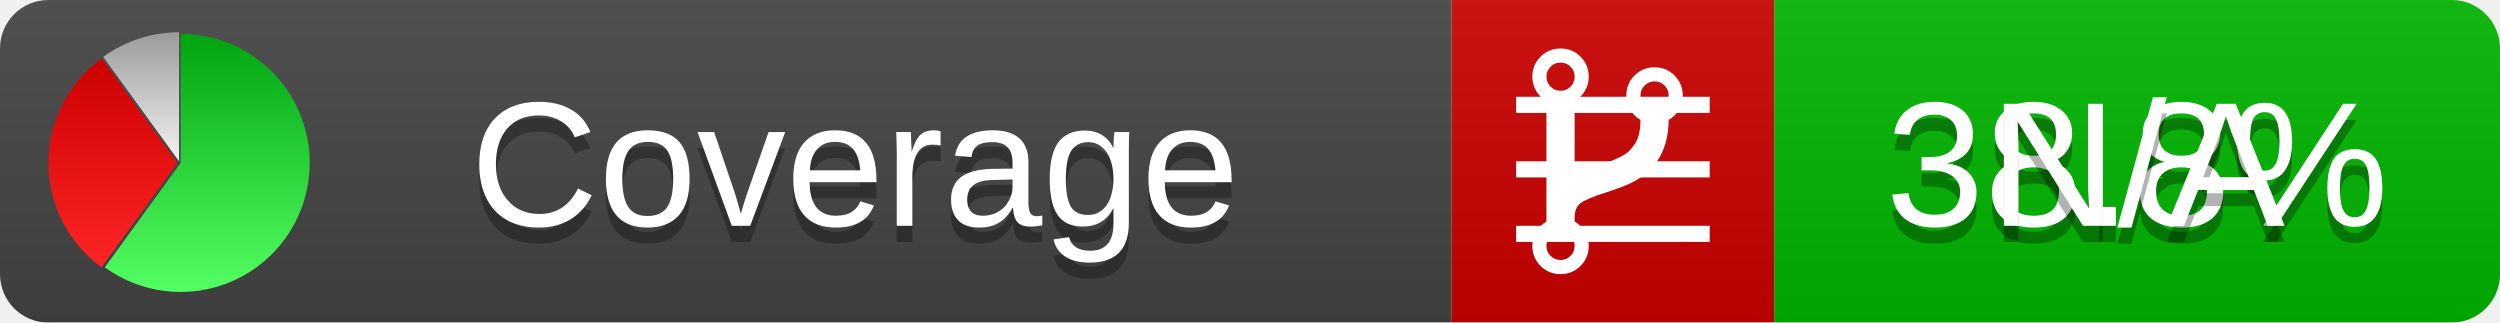
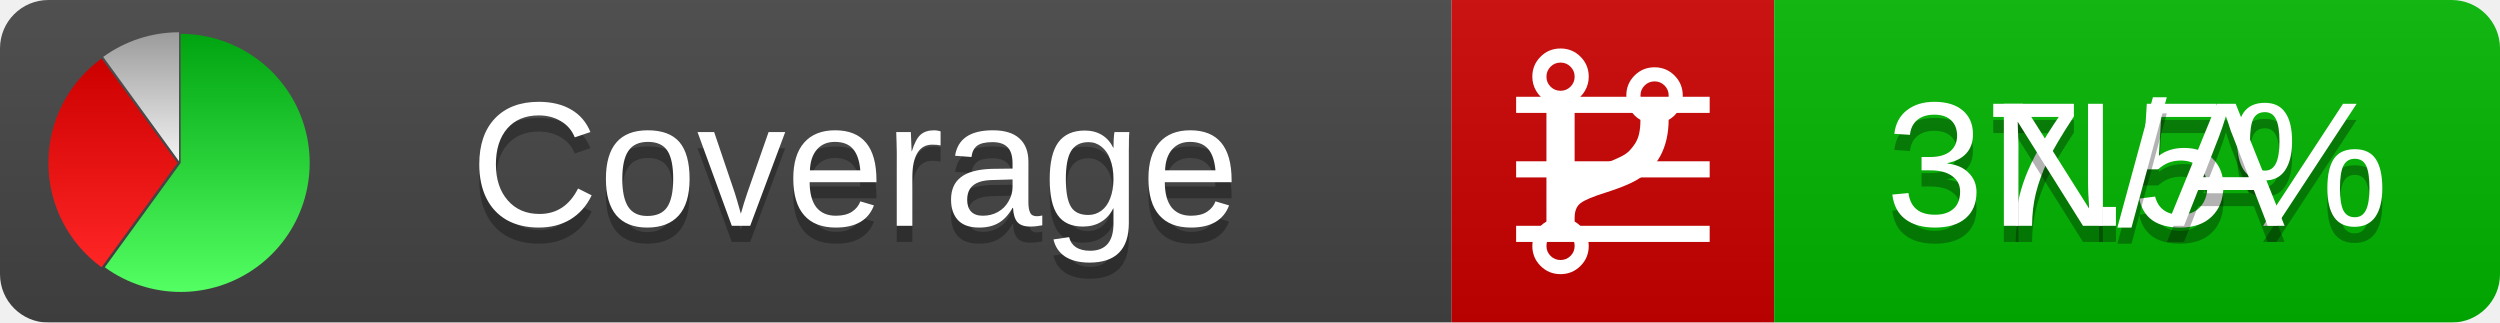
<svg xmlns="http://www.w3.org/2000/svg" xmlns:xlink="http://www.w3.org/1999/xlink" width="155" height="20">
  <style type="text/css">
          
            @keyframes fadeout {
              0 % { visibility: visible; opacity: 1; }
              40% { visibility: visible; opacity: 1; }
              50% { visibility: hidden; opacity: 0; }
              90% { visibility: hidden; opacity: 0; }
              100% { visibility: visible; opacity: 1; }
            }
            @keyframes fadein {
              0% { visibility: hidden; opacity: 0; }
              40% { visibility: hidden; opacity: 0; }
              50% { visibility: visible; opacity: 1; }
              90% { visibility: visible; opacity: 1; }
              100% { visibility: hidden; opacity: 0; }
            }
            .linecoverage {
                animation-duration: 10s;
                animation-name: fadeout;
                animation-iteration-count: infinite;
            }
            .branchcoverage {
                animation-duration: 10s;
                animation-name: fadein;
                animation-iteration-count: infinite;
            }
          
    </style>
  <defs>
    <linearGradient id="gradient" x2="0" y2="100%">
      <stop offset="0" stop-color="#bbb" stop-opacity=".1" />
      <stop offset="1" stop-opacity=".1" />
    </linearGradient>
    <linearGradient id="green" x2="0" y2="100%">
      <stop offset="0" stop-color="#00A410" />
      <stop offset="1" stop-color="#53FF63" />
    </linearGradient>
    <linearGradient id="red" x2="0" y2="100%">
      <stop offset="0" stop-color="#C00" />
      <stop offset="1" stop-color="#FF2525" />
    </linearGradient>
    <linearGradient id="gray" x2="0" y2="100%">
      <stop offset="0" stop-color="#9B9B9B" />
      <stop offset="1" stop-color="#F3F3F3" />
    </linearGradient>
    <mask id="mask">
      <rect width="155" height="20" rx="3" fill="#fff" />
    </mask>
    <g id="icon">
      <path style="fill:url(#green);" d="M205,202.5 l0,-200 a200,200 0 1,1 -117.558,361.803 z" />
      <path style="fill:url(#red);" d="M200,202.5 l-117.558,161.803 a200,200 0 0,1 0,-323.607 z" />
      <path style="fill:url(#gray);" d="M202.5,200 l-117.558,-161.803 a200,200 0 0,1 117.558,-38.196 z" />
    </g>
  </defs>
  <g mask="url(#mask)">
    <rect x="0" y="0" width="90" height="20" fill="#444" />
    <rect x="90" y="0" width="20" height="20" fill="#c00" />
    <rect x="110" y="0" width="45" height="20" fill="#00B600" />
    <rect x="0" y="0" width="155" height="20" fill="url(#gradient)" />
  </g>
  <g>
    <path class="linecoverage" stroke="#fff" d="M94 6.5 h12 M94 10.5 h12 M94 14.5 h12" />
    <path class="branchcoverage" fill="#fff" d="m 97.628,15.247 q 0,-0.364 -0.255,-0.619 -0.255,-0.255 -0.619,-0.255 -0.364,0 -0.619,0.255 -0.255,0.255 -0.255,0.619 0,0.364 0.255,0.619 0.255,0.255 0.619,0.255 0.364,0 0.619,-0.255 0.255,-0.255 0.255,-0.619 z m 0,-10.493 q 0,-0.364 -0.255,-0.619 -0.255,-0.255 -0.619,-0.255 -0.364,0 -0.619,0.255 -0.255,0.255 -0.255,0.619 0,0.364 0.255,0.619 0.255,0.255 0.619,0.255 0.364,0 0.619,-0.255 0.255,-0.255 0.255,-0.619 z m 5.83,1.166 q 0,-0.364 -0.255,-0.619 -0.255,-0.255 -0.619,-0.255 -0.364,0 -0.619,0.255 -0.255,0.255 -0.255,0.619 0,0.364 0.255,0.619 0.255,0.255 0.619,0.255 0.364,0 0.619,-0.255 0.255,-0.255 0.255,-0.619 z m 0.874,0 q 0,0.474 -0.237,0.879 -0.237,0.405 -0.638,0.633 -0.018,2.614 -2.059,3.771 -0.619,0.346 -1.849,0.738 -1.166,0.364 -1.544,0.647 -0.378,0.282 -0.378,0.911 l 0,0.237 q 0.401,0.228 0.638,0.633 0.237,0.405 0.237,0.879 0,0.729 -0.51,1.239 -0.51,0.51 -1.239,0.51 -0.729,0 -1.239,-0.51 -0.51,-0.51 -0.51,-1.239 0,-0.474 0.237,-0.879 0.237,-0.405 0.638,-0.633 l 0,-7.469 q -0.401,-0.228 -0.638,-0.633 -0.237,-0.405 -0.237,-0.879 0,-0.729 0.51,-1.239 0.51,-0.51 1.239,-0.51 0.729,0 1.239,0.51 0.51,0.51 0.51,1.239 0,0.474 -0.237,0.879 -0.237,0.405 -0.638,0.633 l 0,4.527 q 0.492,-0.237 1.403,-0.519 0.501,-0.155 0.797,-0.269 0.296,-0.114 0.642,-0.282 0.346,-0.169 0.537,-0.36 0.191,-0.191 0.369,-0.465 0.178,-0.273 0.255,-0.633 0.077,-0.36 0.077,-0.833 -0.401,-0.228 -0.638,-0.633 -0.237,-0.405 -0.237,-0.879 0,-0.729 0.51,-1.239 0.51,-0.51 1.239,-0.51 0.729,0 1.239,0.51 0.51,0.51 0.51,1.239 z" />
  </g>
  <g fill="#fff" text-anchor="middle" font-family="Verdana,Arial,Geneva,sans-serif" font-size="11">
    <a xlink:href="https://github.com/danielpalme/ReportGenerator" target="_top">
      <use xlink:href="#icon" transform="translate(3,2) scale(.04)" />
    </a>
    <text x="53" y="15" fill="#010101" fill-opacity=".3">Coverage</text>
    <text x="53" y="14" fill="#fff">Coverage</text>
-     <text class="linecoverage" x="132.5" y="15" fill="#010101" fill-opacity=".3">38.8%</text>
-     <text class="linecoverage" x="132.5" y="14">38.8%</text>
+     <text class="linecoverage" x="132.5" y="15" fill="#010101" fill-opacity=".3">37.5%</text>
+     <text class="linecoverage" x="132.5" y="14">37.5%</text>
    <text class="branchcoverage" x="132.5" y="15" fill="#010101" fill-opacity=".3">N/A</text>
    <text class="branchcoverage" x="132.5" y="14">N/A</text>
  </g>
  <g>
    <rect class="linecoverage" x="90" y="0" width="65" height="20" fill-opacity="0" />
    <rect class="branchcoverage" x="90" y="0" width="65" height="20" fill-opacity="0" />
  </g>
</svg>
